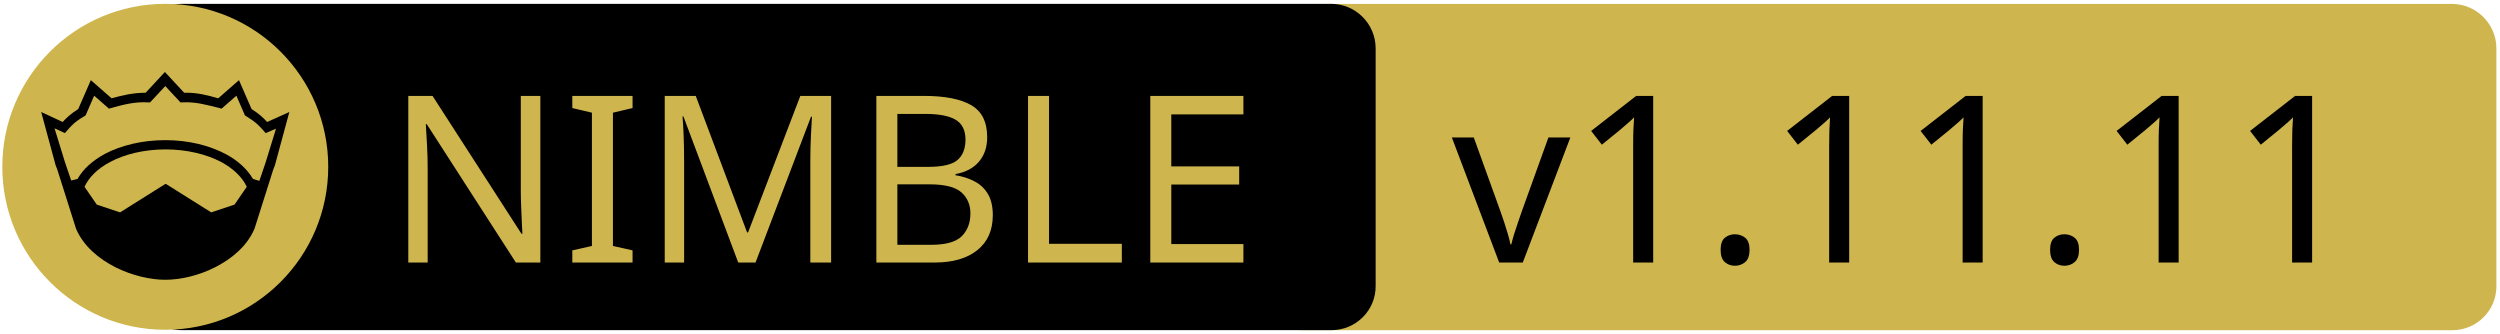
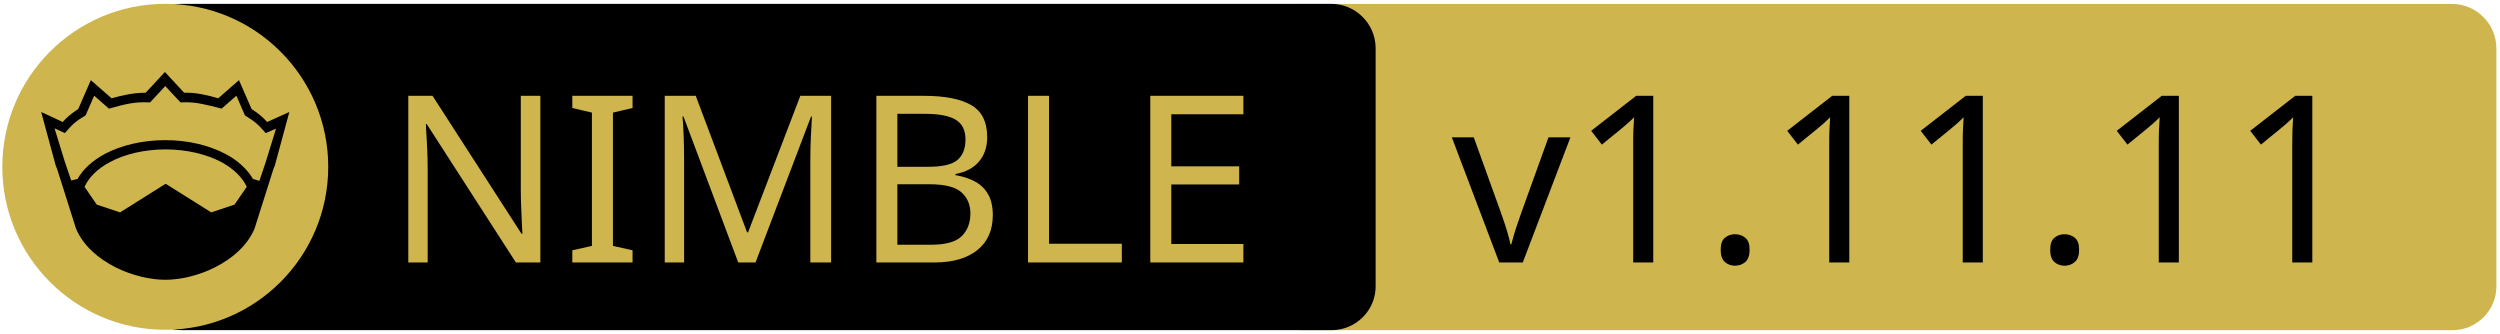
<svg xmlns="http://www.w3.org/2000/svg" xmlns:xlink="http://www.w3.org/1999/xlink" width="675" height="90" xml:space="preserve" version="1.1">
  <a xlink:href="https://github.com/amkrajewski/nimble-badge">
    <g>
      <path fill="#CEB54D" id="svg_15" d="m662.123,89.159l-310.5,0c-6.6,0 -12,-5.4 -12,-12l0,-64.1c0,-6.6 5.4,-12 12,-12l310.4,0c6.6,0 12,5.4 12,12l0,64.1c0.1,6.6 -5.3,12 -11.9,12z" />
      <path id="svg_1" d="m359.524,89.139l-310.5,0c-6.6,0 -12,-5.4 -12,-12l0,-64.1c0,-6.6 5.4,-12 12,-12l310.4,0c6.6,0 12,5.4 12,12l0,64.1c0.1,6.6 -5.3,12 -11.9,12z" />
      <rect id="svg_2" fill="none" height="45.9" width="315.3" class="st0" y="24.539" x="60.224" />
      <circle id="svg_4" fill="#CEB54D" r="44" cy="45.039" cx="44.624" class="st1" />
      <g id="XMLID_4_">
        <path id="svg_5" d="m78.124,30.239l-3.9,14.4l-0.4,1l-5.1,16.1c0,0 0,0 0,0c-2,4.7 -6.1,8.1 -10.6,10.4c-4.5,2.3 -9.5,3.4 -13.5,3.4c-4,0 -8.9,-1.1 -13.5,-3.4c-4.5,-2.3 -8.6,-5.7 -10.6,-10.4c0,0 0,0 0,0l-5.1,-16.1l-0.4,-1l-3.9,-14.4l5.8,2.7c0.9,-1 2,-2.1 4.2,-3.5l3.4,-7.8l5.6,4.9c2.9,-0.8 5.8,-1.5 9.2,-1.5l5.2,-5.6l5.2,5.6c3.4,-0.1 6.4,0.7 9.2,1.5l5.6,-4.9l3.4,7.8c2.2,1.4 3.3,2.5 4.2,3.5l6,-2.7z" />
        <g id="XMLID_6_">
          <g id="svg_6">
            <path id="svg_7" fill="#CEB54D" d="m66.624,50.439l-3.3,4.8l-6.3,2.1l-12.1,-7.6c-0.1,-0.1 -0.3,-0.1 -0.4,0l-12.1,7.6l-6.3,-2.1l-3.3,-4.8c1.2,-2.6 3.5,-4.9 6.9,-6.7c3.9,-2.1 9.2,-3.4 15,-3.4c5.7,0 11,1.3 15,3.4c3.3,1.8 5.7,4.1 6.9,6.7z" class="st1" />
          </g>
          <g id="svg_8" />
        </g>
        <g id="XMLID_5_">
          <g id="svg_9">
            <path id="svg_10" fill="#CEB54D" d="m74.524,34.739l-2.8,9.1l-1.7,5l-1.6,-0.5c0,0 -0.1,0 -0.1,0c-1.6,-2.7 -4.2,-5.1 -7.5,-6.8c-4.4,-2.3 -10,-3.7 -16.2,-3.7c-6.2,0 -11.9,1.4 -16.3,3.7c-3.3,1.8 -5.9,4.1 -7.4,6.8c0,0 -0.1,0 -0.1,0l-1.6,0.4l-1.7,-5l-2.8,-9.1l2.8,1.3l0.6,-0.7c1.2,-1.3 1.8,-2.2 4.7,-3.9l0.3,-0.2l2.3,-5.3l4,3.5l0.7,-0.2c3.2,-0.9 6.3,-1.7 9.8,-1.5l0.6,0l4.1,-4.4l4.1,4.4l0.6,0c3.5,-0.2 6.5,0.7 9.8,1.5l0.7,0.2l4,-3.5l2.3,5.3l0.3,0.2c2.9,1.8 3.5,2.6 4.7,3.9l0.6,0.7l2.8,-1.2z" class="st1" />
          </g>
          <g id="svg_11" />
        </g>
      </g>
-       <text x="-442" y="-350" id="svg_16" font-size="63px" font-family="'PT Sans Caption'" fill="#CEB54D" class="st1 st2 st3" transform="matrix(1 0 0 1 546.13 420.879)">NIMBLE</text>
-       <text x="-154.132" y="-350" id="svg_17" font-size="63px" font-family="'PT Sans Caption'" fill="#000000" class="st1 st2 st3" transform="matrix(1 0 0 1 546.13 420.879)">v1.11.11</text>
+       <text x="-442" y="-350.021" id="svg_16" font-size="63px" font-family="'PT Sans Caption'" fill="#CEB54D" class="st1 st2 st3" transform="matrix(1 0 0 1 546.13 420.879)">NIMBLE</text>
+       <text x="-154.132" y="-350.012" id="svg_17" font-size="63.012px" font-family="'PT Sans Caption'" fill="#000000" class="st1 st2 st3" transform="matrix(1 0 0 1 546.13 420.879)">v1.11.11</text>
    </g>
  </a>
</svg>
